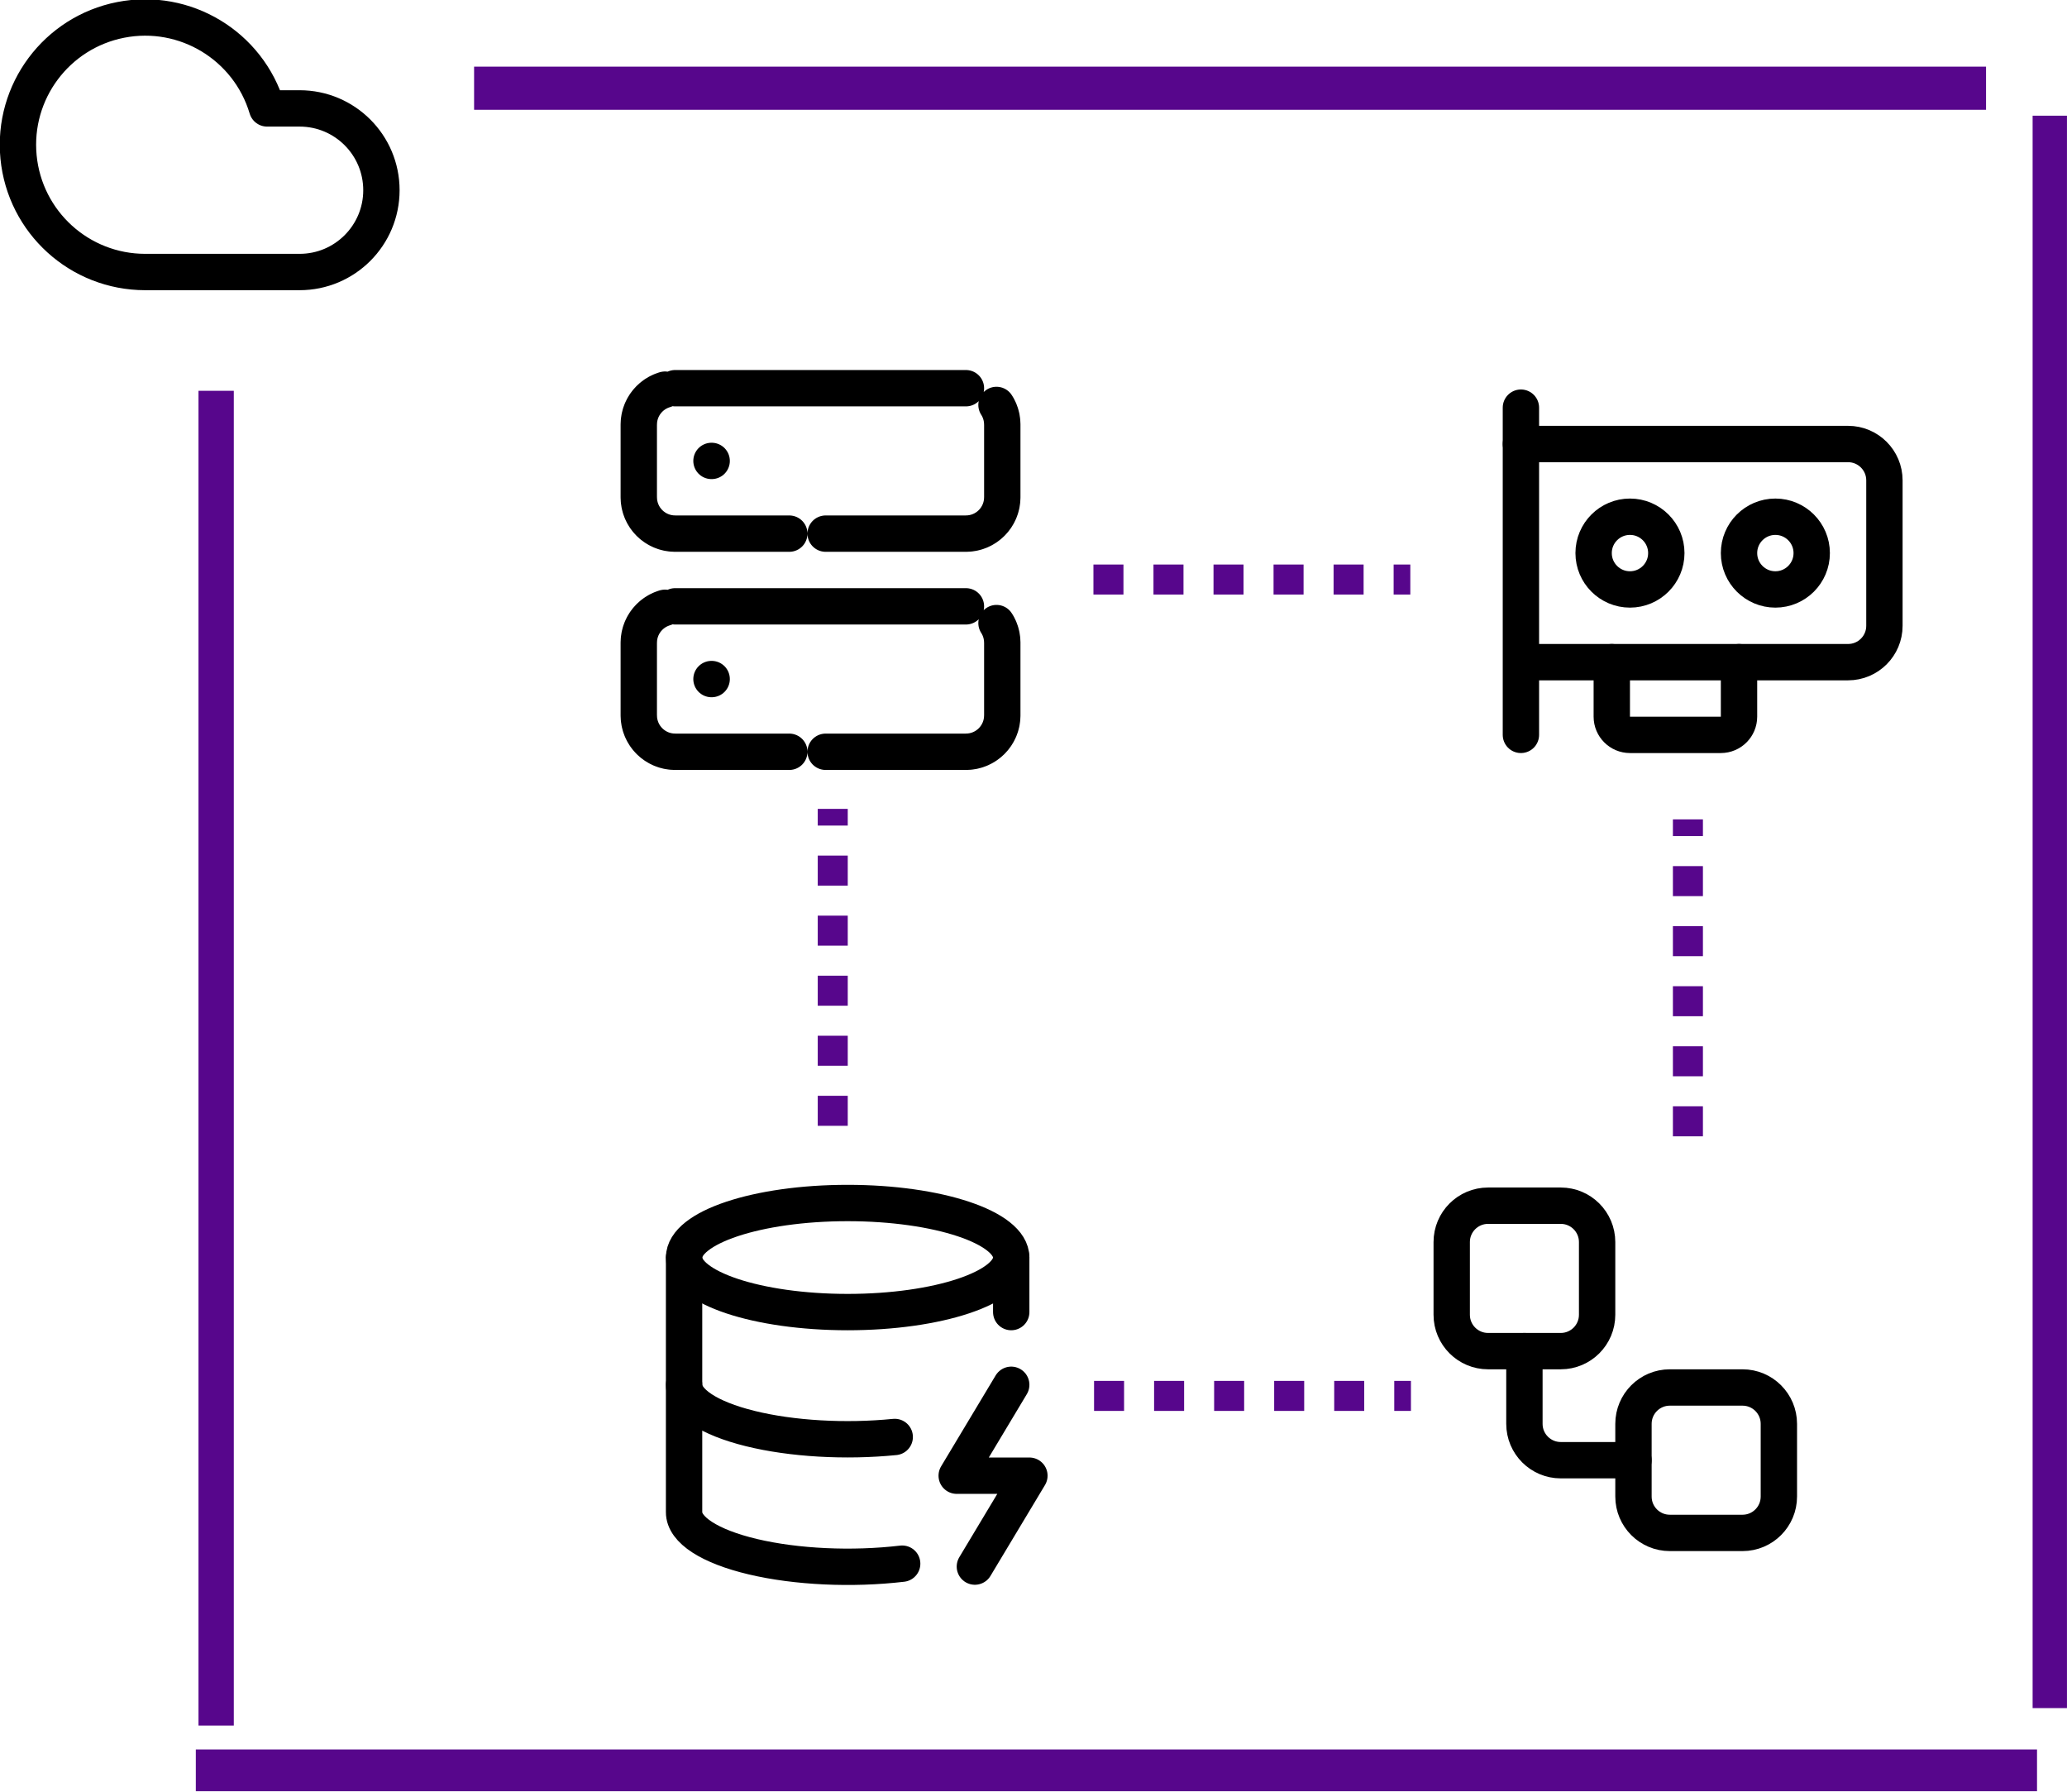
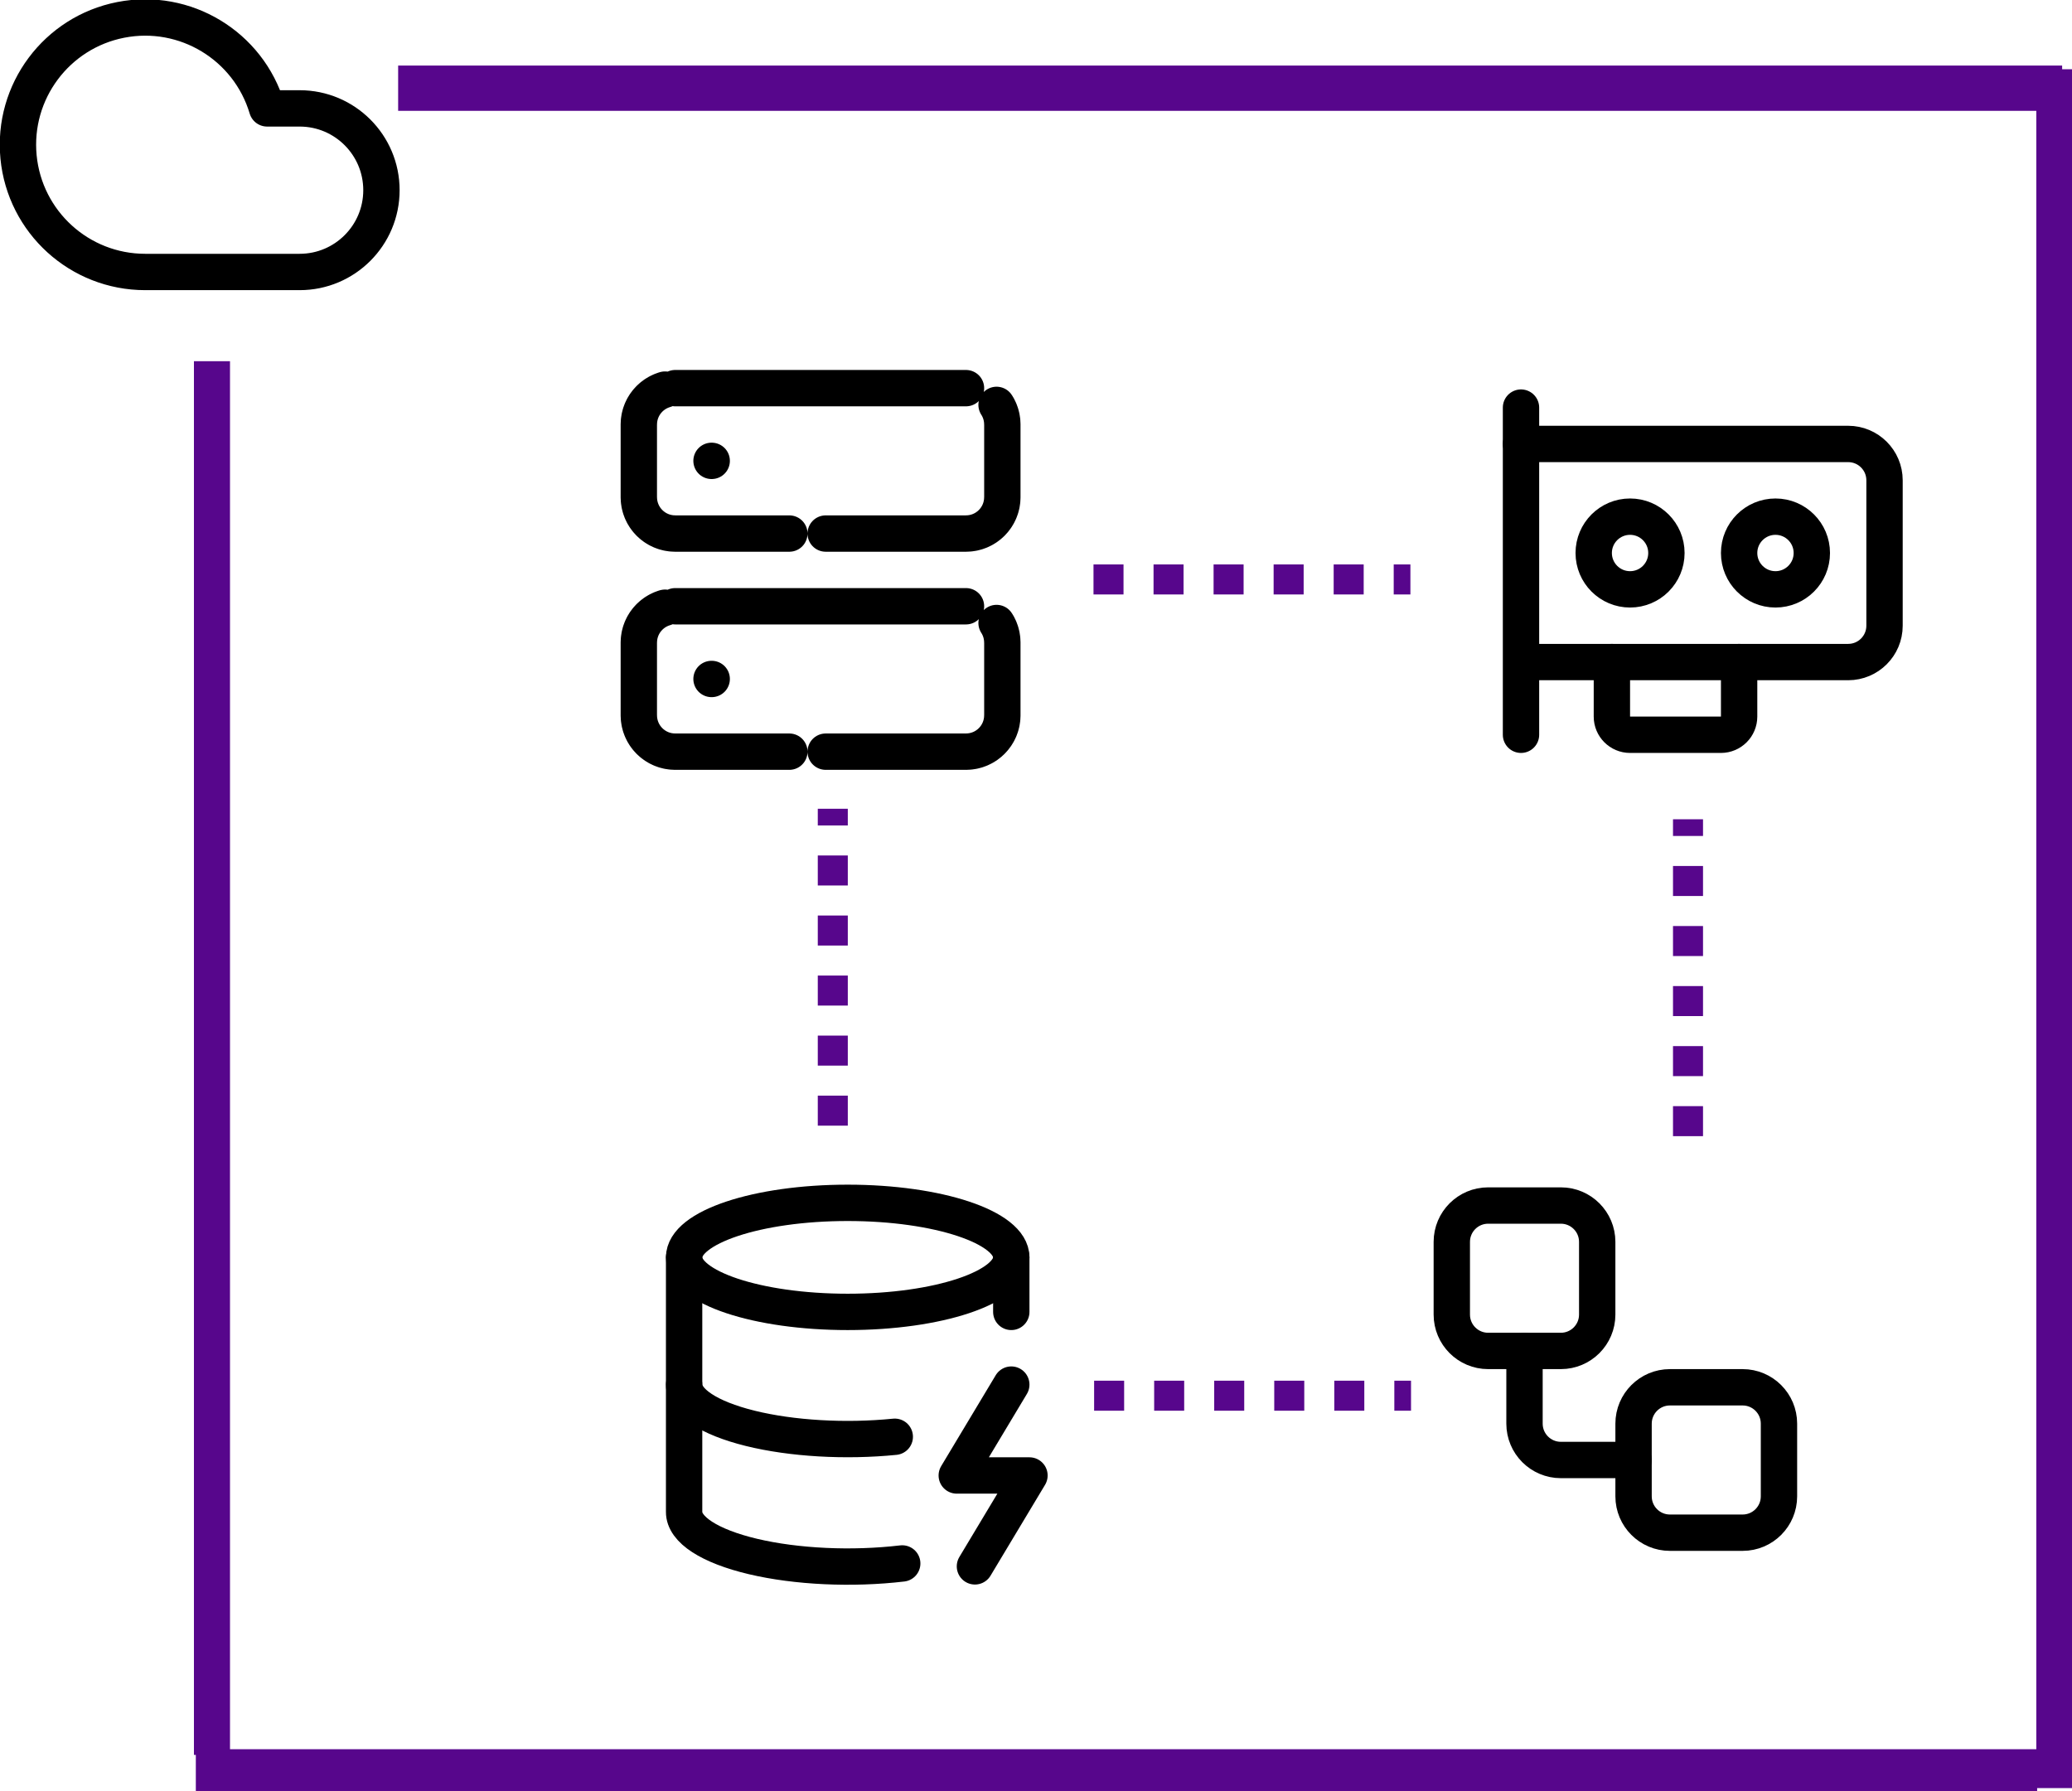
- <svg xmlns="http://www.w3.org/2000/svg" width="30.09mm" height="26.071mm" viewBox="0 0 30.09 26.071" version="1.1" id="svg1" xml:space="preserve">
+ <svg xmlns="http://www.w3.org/2000/svg" width="30.161mm" height="26.071mm" viewBox="0 0 30.161 26.071" version="1.1" id="svg1" xml:space="preserve">
  <defs id="defs1">
    <marker style="overflow:visible" id="ArrowWideRounded" refX="0" refY="0" orient="auto-start-reverse" markerWidth="1" markerHeight="1" viewBox="0 0 1 1" preserveAspectRatio="xMidYMid">
      <path style="fill:none;stroke:context-stroke;stroke-width:1;stroke-linecap:round" d="M 3,-3 0,0 3,3" transform="rotate(180,0.125,0)" id="path2" />
    </marker>
  </defs>
  <g id="layer1" transform="translate(-39.16247,-65.58409)">
    <path style="fill:#000000;stroke-width:1.065;stroke-dasharray:8.52, 1.065;stroke-dashoffset:0;marker-mid:url(#ArrowWideRounded)" d="m 50.158,73.814 v 3.77" id="path3" />
    <path style="fill:none;fill-opacity:1;stroke:#57068c;stroke-width:0.437;stroke-dasharray:0.437, 0.437;stroke-dashoffset:0;stroke-opacity:1" d="M 51.285,81.97 V 77.357" id="path15-0-3-3" />
    <path style="fill:none;fill-opacity:1;stroke:#57068c;stroke-width:0.437;stroke-dasharray:0.437, 0.437;stroke-dashoffset:0;stroke-opacity:1" d="M 63.734,82.123 V 77.51" id="path15-0-3-3-1" />
    <path style="fill:none;fill-opacity:1;stroke:#57068c;stroke-width:0.437;stroke-dasharray:0.437, 0.437;stroke-dashoffset:0;stroke-opacity:1" d="m 55.08,74.019 h 4.613" id="path15-0-3-3-8" />
    <path style="fill:none;fill-opacity:1;stroke:#57068c;stroke-width:0.437;stroke-dasharray:0.437, 0.437;stroke-dashoffset:0;stroke-opacity:1" d="m 55.089,85.901 h 4.613" id="path15-0-3-3-8-7" />
-     <path style="fill:none;fill-opacity:1;stroke:#57068c;stroke-width:0.5;stroke-dasharray:none;stroke-dashoffset:0;stroke-opacity:1" d="M 69.002,90.445 V 67.268" id="path15-0-3-3-7" />
-     <path style="fill:none;fill-opacity:1;stroke:#57068c;stroke-width:0.514;stroke-dasharray:none;stroke-dashoffset:0;stroke-opacity:1" d="M 42.309,90.699 V 71.272" id="path15-0-3-3-7-8" />
-     <path style="fill:none;fill-opacity:1;stroke:#57068c;stroke-width:0.628;stroke-dasharray:none;stroke-dashoffset:0;stroke-opacity:1" d="M 46.064,66.868 H 68.074" id="path15-0-3-3-7-8-6" />
+     <path style="fill:none;fill-opacity:1;stroke:#57068c;stroke-width:0.52;stroke-dasharray:none;stroke-dashoffset:0;stroke-opacity:1" d="M 69.064,91.613 V 66.592" id="path15-0-3-3-7" />
+     <path style="fill:none;fill-opacity:1;stroke:#57068c;stroke-width:0.525;stroke-dasharray:none;stroke-dashoffset:0;stroke-opacity:1" d="M 42.248,91.13 V 70.842" id="path15-0-3-3-7-8" />
+     <path style="fill:none;fill-opacity:1;stroke:#57068c;stroke-width:0.659;stroke-dasharray:none;stroke-dashoffset:0;stroke-opacity:1" d="M 44.958,66.868 H 69.18" id="path15-0-3-3-7-8-6" />
    <path style="fill:none;fill-opacity:1;stroke:#57068c;stroke-width:0.608;stroke-dasharray:none;stroke-dashoffset:0;stroke-opacity:1" d="M 42.013,91.351 H 68.816" id="path15-0-3-3-7-8-6-9" />
    <g style="fill:none;stroke:currentColor;stroke-width:2;stroke-linecap:round;stroke-linejoin:round;stroke-dasharray:16, 2;stroke-dashoffset:0" id="g1" transform="matrix(0.2645833,0,0,0.2645833,47.93223,70.7051)">
      <rect width="20" height="8" x="2" y="2" rx="2" ry="2" id="rect1" style="stroke-dasharray:16, 2;stroke-dashoffset:0" />
      <rect width="20" height="8" x="2" y="14" rx="2" ry="2" id="rect2" style="stroke-dasharray:16, 2;stroke-dashoffset:0" />
      <line x1="6" x2="6.01" y1="6" y2="6" id="line2" style="stroke-dasharray:16, 2;stroke-dashoffset:0" />
      <line x1="6" x2="6.01" y1="18" y2="18" id="line3" style="stroke-dasharray:16, 2;stroke-dashoffset:0" />
    </g>
    <g style="fill:none;stroke:#000000;stroke-width:2;stroke-linecap:round;stroke-linejoin:round" id="g2" transform="matrix(0.2645833,0,0,0.2645833,38.89411,64.5161)">
      <path d="M 17.5,19 H 9 a 7,7 0 1 1 6.71,-9 h 1.79 a 4.5,4.5 0 1 1 0,9 z" id="path1" />
    </g>
    <g style="fill:none;stroke:currentColor;stroke-width:2;stroke-linecap:round;stroke-linejoin:round" id="g3" transform="matrix(0.2645833,0,0,0.2645833,48.327,82.56436)">
      <ellipse cx="12" cy="5" rx="9" ry="3" id="ellipse1" />
      <path d="m 3,5 v 14 a 9,3 0 0 0 12,2.84" id="path1-5" />
      <path d="M 21,5 V 8" id="path2-9" />
      <path d="m 21,12 -3,5 h 4 l -3,5" id="path3-5" />
      <path d="m 3,12 a 9,3 0 0 0 11.59,2.87" id="path4" />
    </g>
    <g style="fill:none;stroke:currentColor;stroke-width:2;stroke-linecap:round;stroke-linejoin:round" id="g4" transform="matrix(0.2645833,0,0,0.2645833,60.77374,70.72367)">
      <path d="M 2,21 V 3" id="path1-4" />
      <path d="m 2,5 h 18 a 2,2 0 0 1 2,2 v 8 a 2,2 0 0 1 -2,2 H 2.26" id="path2-91" />
      <path d="m 7,17 v 3 a 1,1 0 0 0 1,1 h 5 a 1,1 0 0 0 1,-1 v -3" id="path3-7" />
      <circle cx="16" cy="11" r="2" id="circle3" />
      <circle cx="8" cy="11" r="2" id="circle4" />
    </g>
    <g style="fill:none;stroke:#000000;stroke-width:2;stroke-linecap:round;stroke-linejoin:round" id="g5" transform="matrix(0.2645833,0,0,0.2645833,59.50182,82.33891)">
      <rect width="8" height="8" x="3" y="3" rx="2" id="rect1-8" />
      <path d="m 7,11 v 4 a 2,2 0 0 0 2,2 h 4" id="path1-3" />
      <rect width="8" height="8" x="13" y="13" rx="2" id="rect2-5" />
    </g>
  </g>
</svg>
